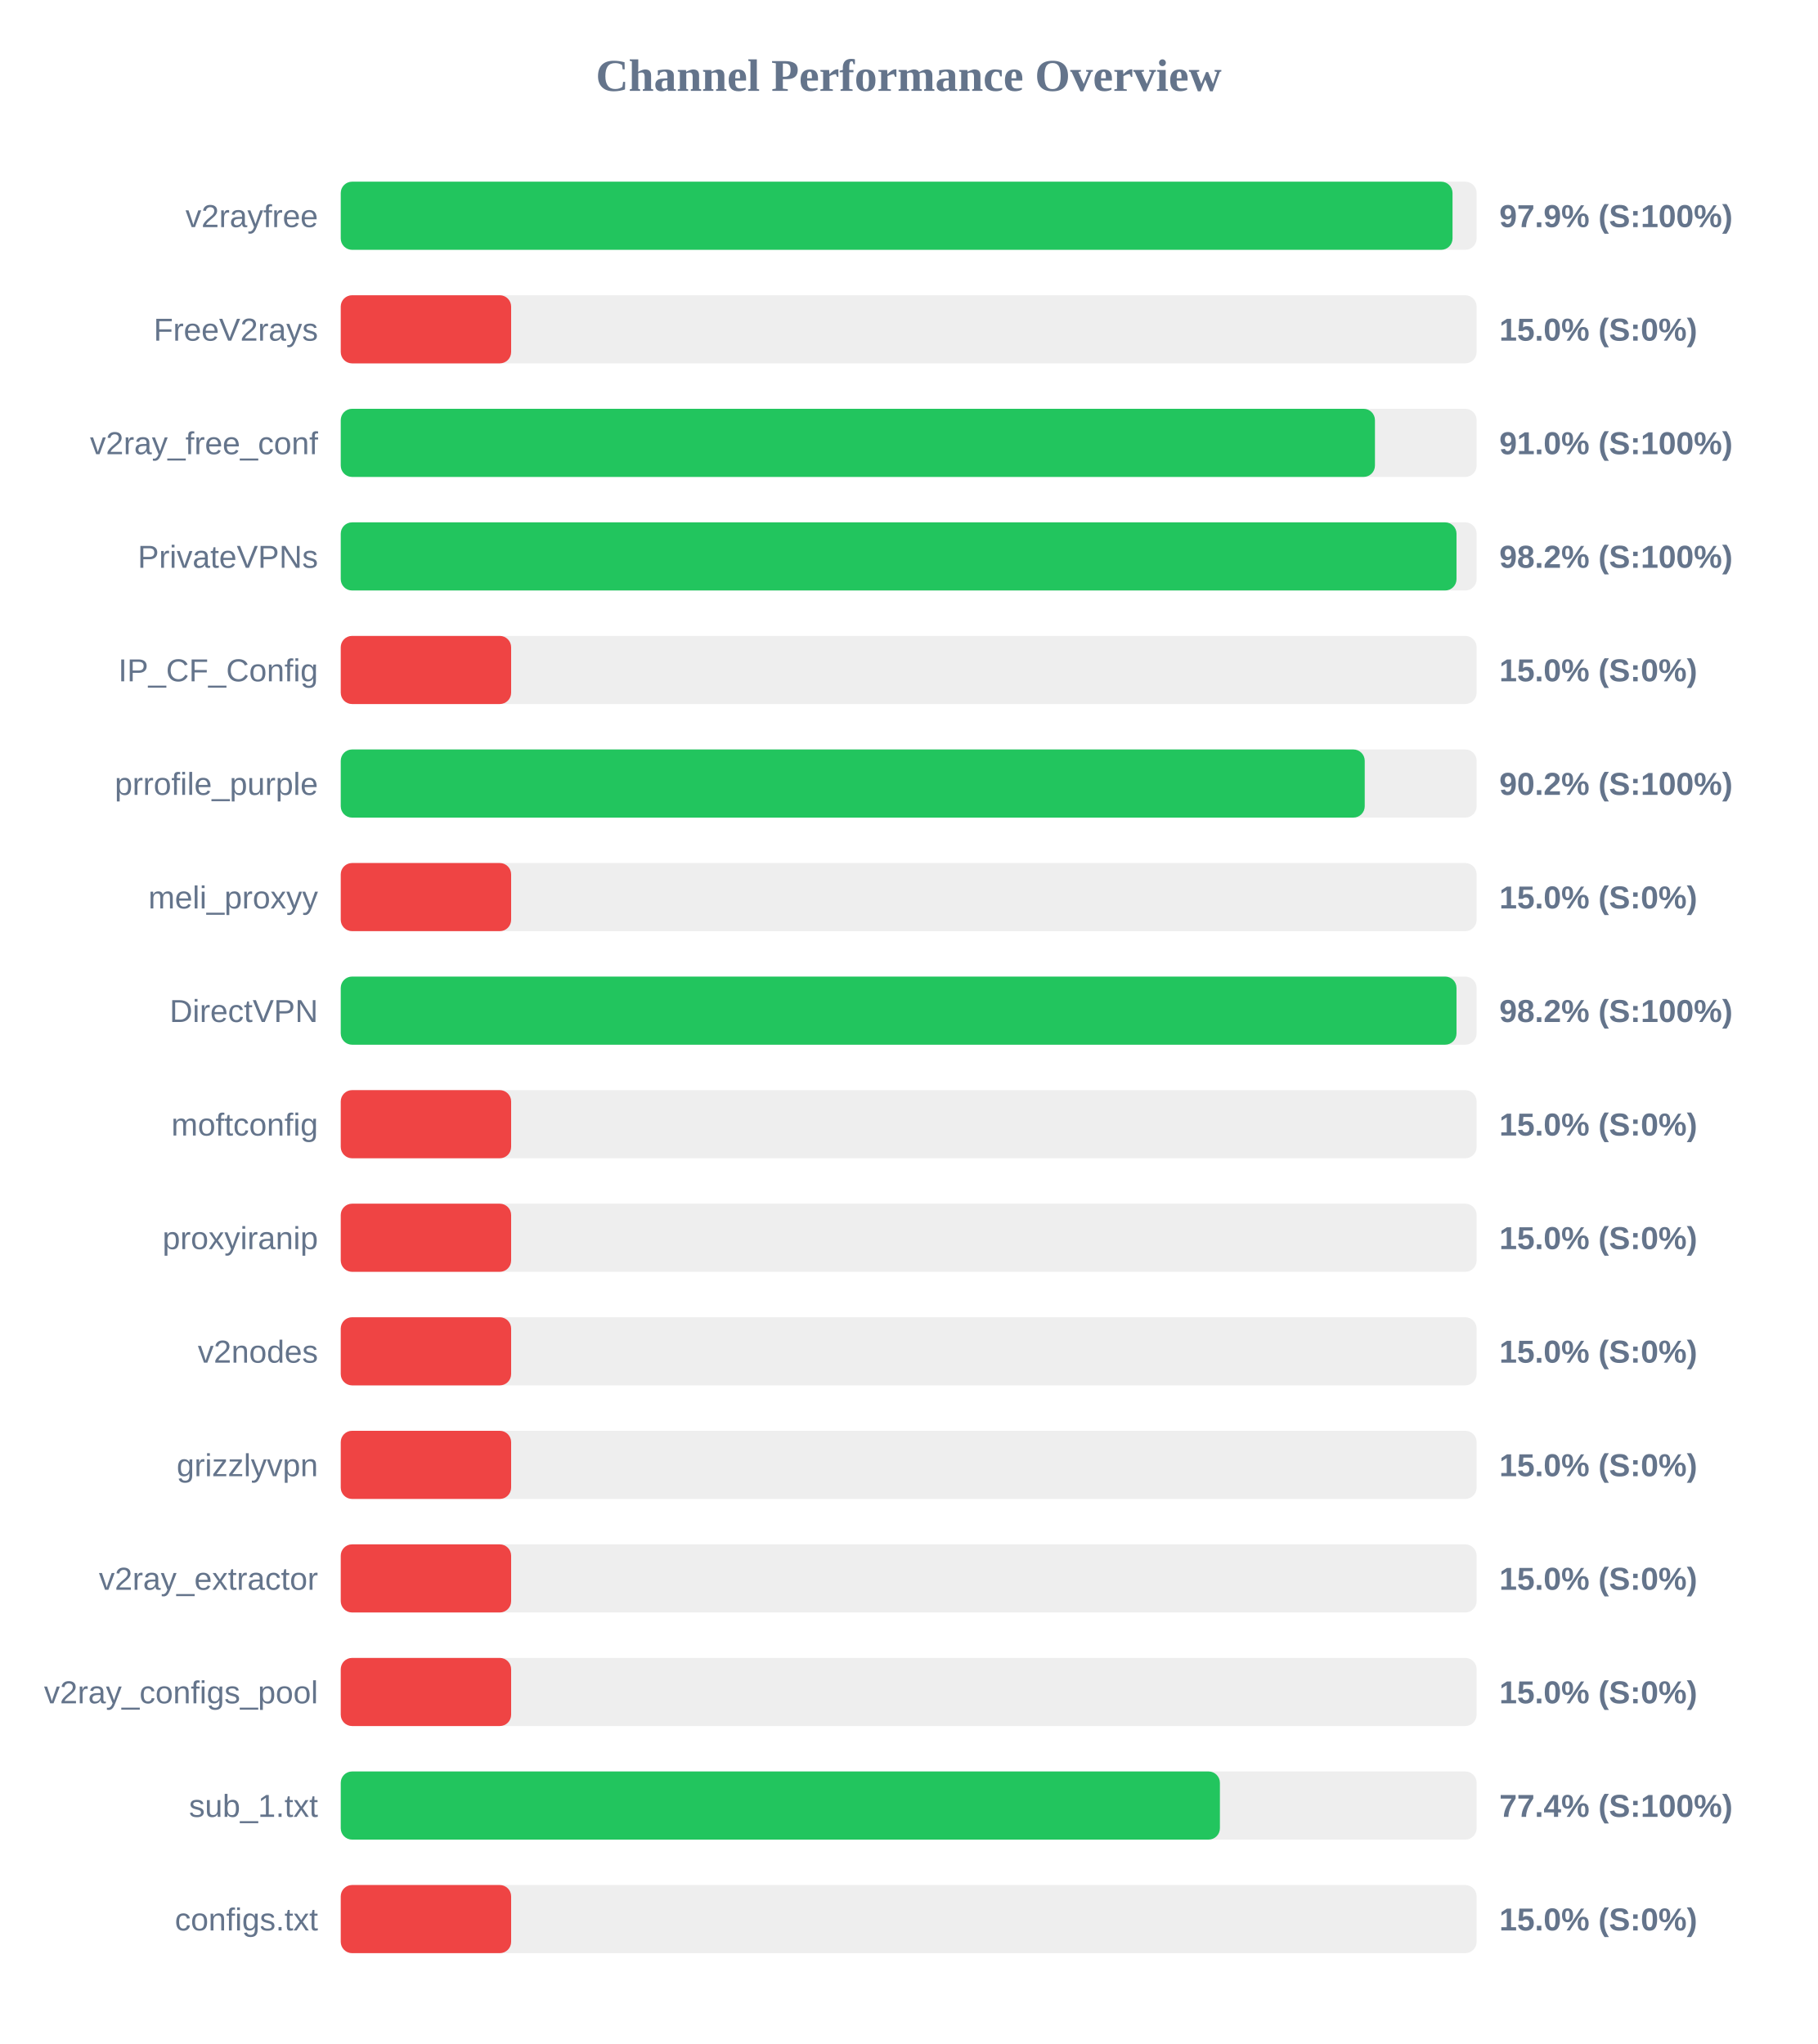
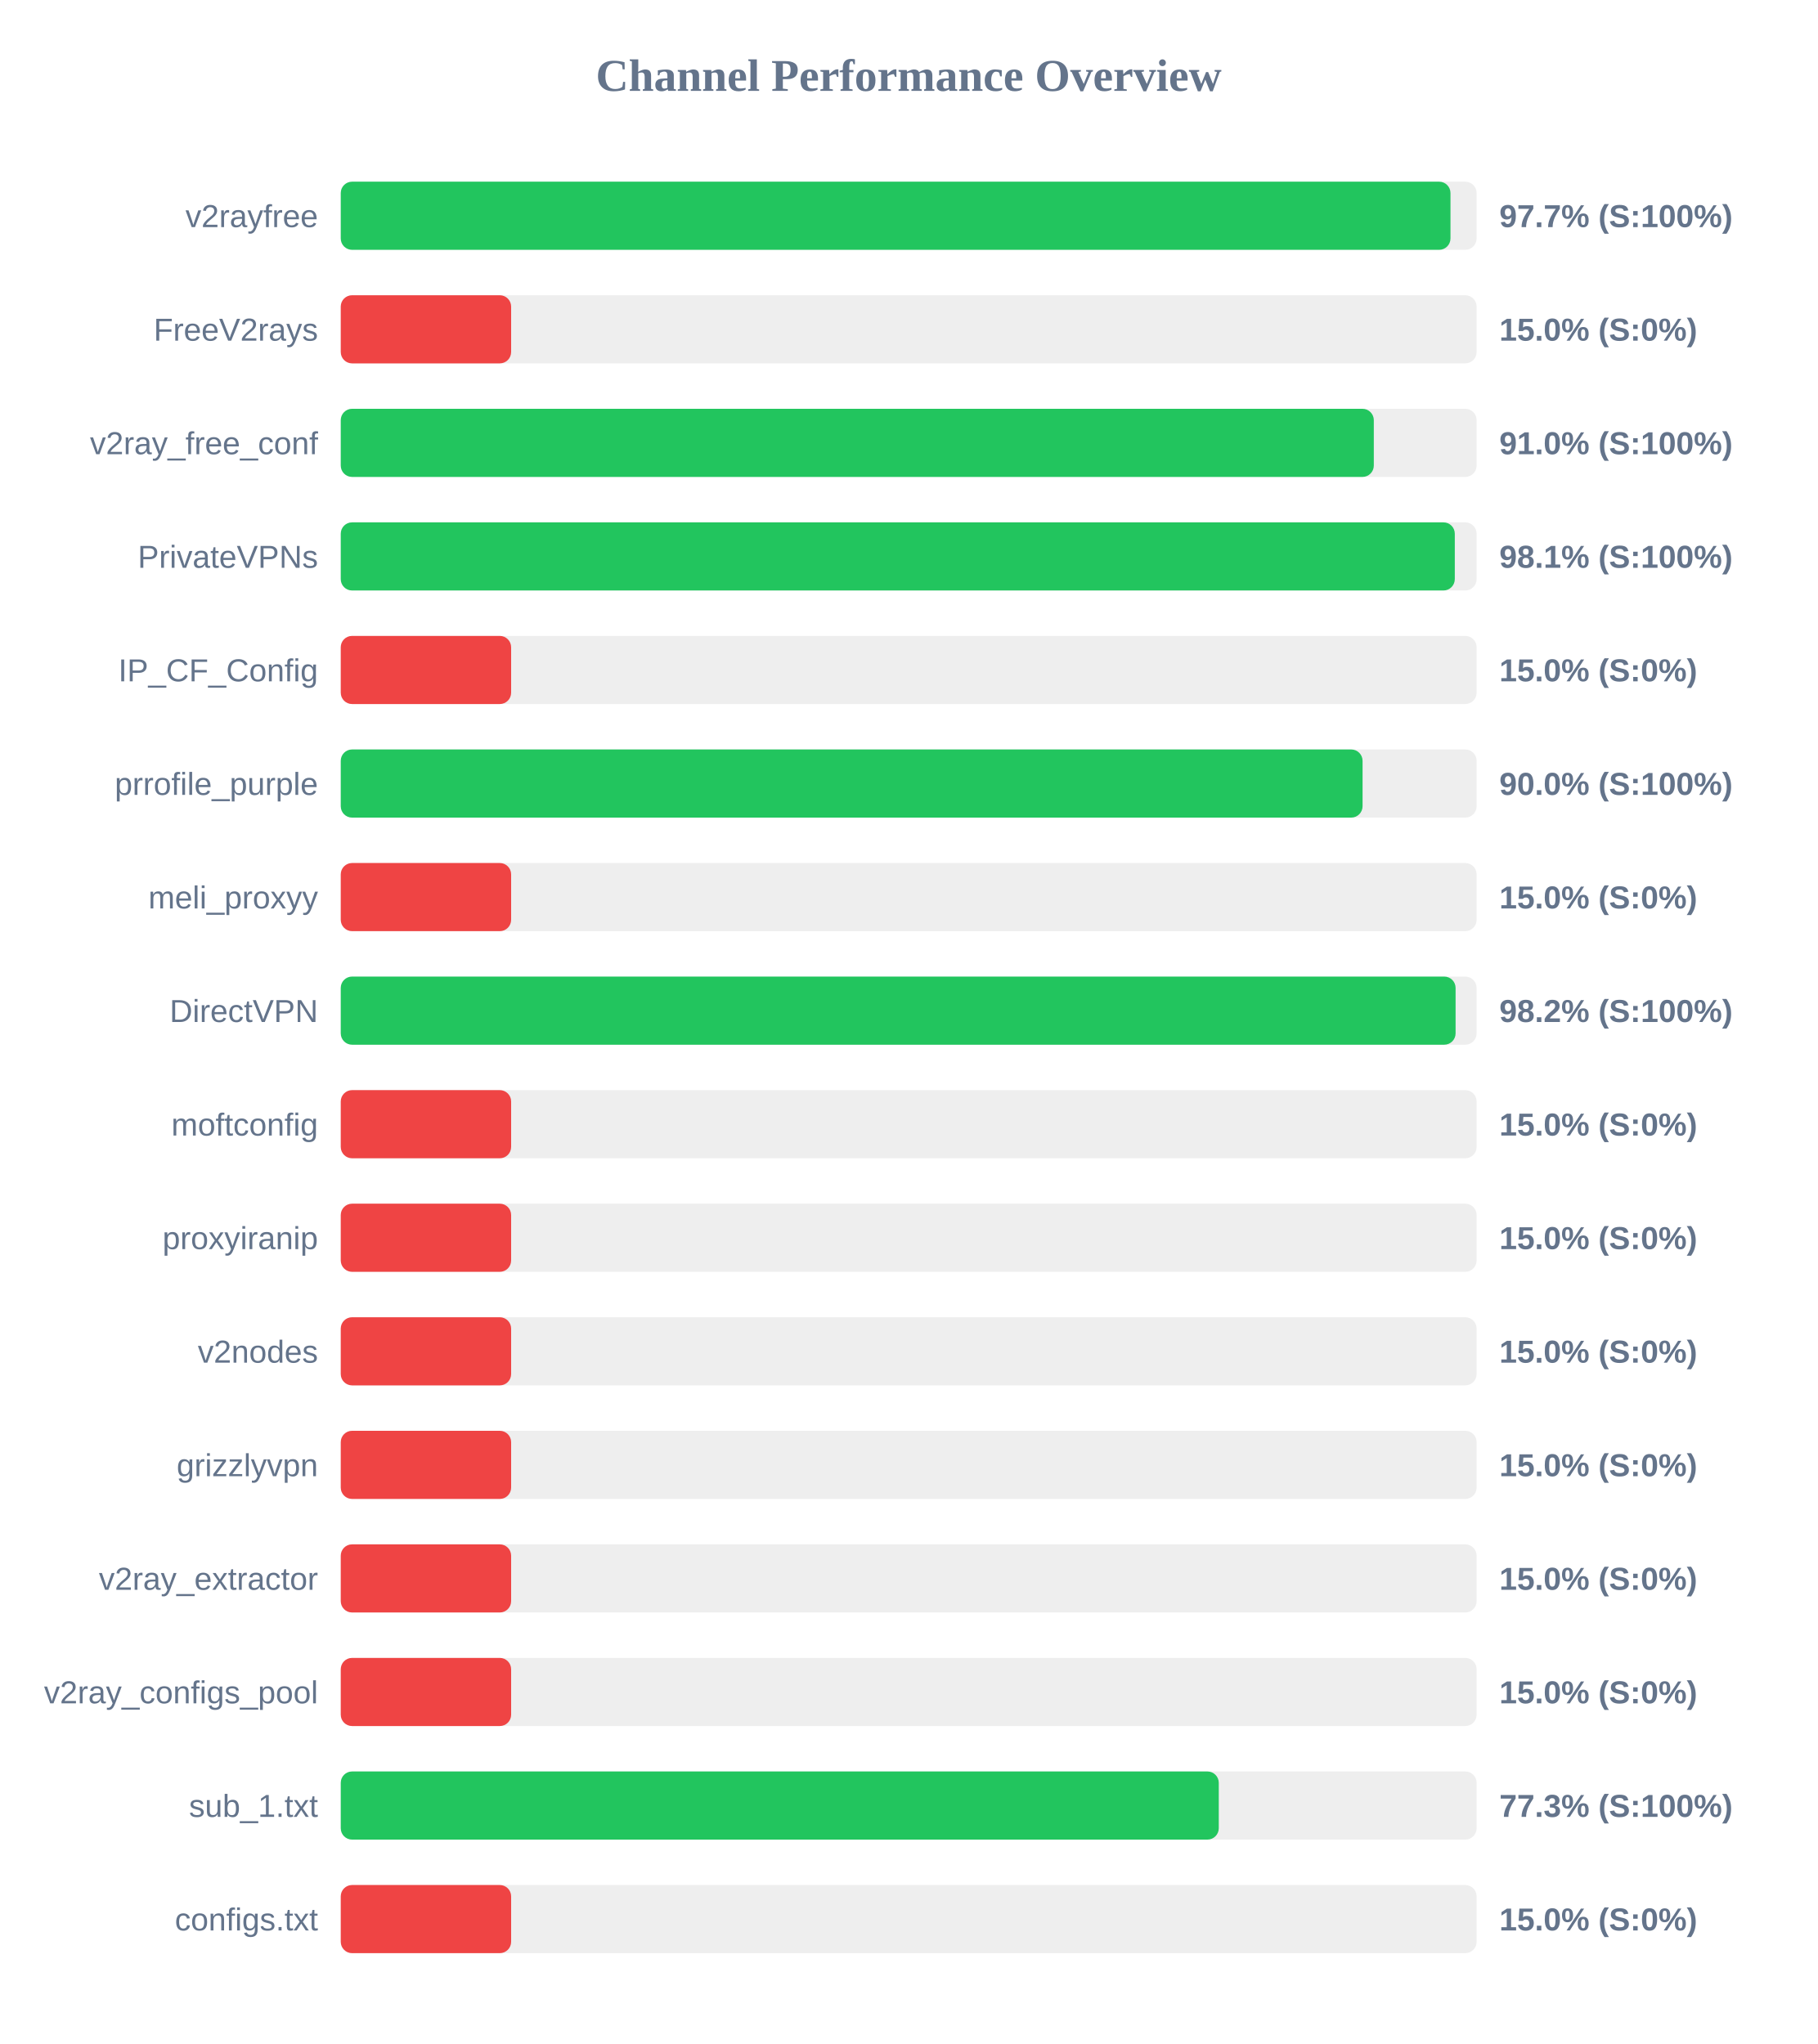
<svg xmlns="http://www.w3.org/2000/svg" width="800" height="900" version="1.1">
  <style>
        .row { font: 14px Arial; fill: #64748b; }
        .score { font: bold 14px Arial; fill: #64748b; }
    </style>
  <text x="400" y="40" text-anchor="middle" font-size="20px" font-weight="bold" fill="#64748b">Channel Performance Overview</text>
  <rect x="150" y="80" width="500" height="30" fill="#eee" rx="5" />
-   <rect x="150" y="80" width="489.4" height="30" fill="#22c55e" rx="5" />
+   <rect x="150" y="80" width="488.5" height="30" fill="#22c55e" rx="5" />
  <text x="140" y="100" text-anchor="end" class="row">v2rayfree</text>
-   <text x="660" y="100" text-anchor="start" class="score">97.9% (S:100%)</text>
+   <text x="660" y="100" text-anchor="start" class="score">97.7% (S:100%)</text>
  <rect x="150" y="130" width="500" height="30" fill="#eee" rx="5" />
  <rect x="150" y="130" width="75.0" height="30" fill="#ef4444" rx="5" />
  <text x="140" y="150" text-anchor="end" class="row">FreeV2rays</text>
  <text x="660" y="150" text-anchor="start" class="score">15.0% (S:0%)</text>
  <rect x="150" y="180" width="500" height="30" fill="#eee" rx="5" />
-   <rect x="150" y="180" width="455.25" height="30" fill="#22c55e" rx="5" />
+   <rect x="150" y="180" width="454.75" height="30" fill="#22c55e" rx="5" />
  <text x="140" y="200" text-anchor="end" class="row">v2ray_free_conf</text>
  <text x="660" y="200" text-anchor="start" class="score">91.0% (S:100%)</text>
  <rect x="150" y="230" width="500" height="30" fill="#eee" rx="5" />
-   <rect x="150" y="230" width="491.15" height="30" fill="#22c55e" rx="5" />
+   <rect x="150" y="230" width="490.4" height="30" fill="#22c55e" rx="5" />
  <text x="140" y="250" text-anchor="end" class="row">PrivateVPNs</text>
-   <text x="660" y="250" text-anchor="start" class="score">98.2% (S:100%)</text>
+   <text x="660" y="250" text-anchor="start" class="score">98.1% (S:100%)</text>
  <rect x="150" y="280" width="500" height="30" fill="#eee" rx="5" />
  <rect x="150" y="280" width="75.0" height="30" fill="#ef4444" rx="5" />
  <text x="140" y="300" text-anchor="end" class="row">IP_CF_Config</text>
  <text x="660" y="300" text-anchor="start" class="score">15.0% (S:0%)</text>
  <rect x="150" y="330" width="500" height="30" fill="#eee" rx="5" />
-   <rect x="150" y="330" width="450.75" height="30" fill="#22c55e" rx="5" />
+   <rect x="150" y="330" width="449.8" height="30" fill="#22c55e" rx="5" />
  <text x="140" y="350" text-anchor="end" class="row">prrofile_purple</text>
-   <text x="660" y="350" text-anchor="start" class="score">90.2% (S:100%)</text>
+   <text x="660" y="350" text-anchor="start" class="score">90.0% (S:100%)</text>
  <rect x="150" y="380" width="500" height="30" fill="#eee" rx="5" />
  <rect x="150" y="380" width="75.0" height="30" fill="#ef4444" rx="5" />
  <text x="140" y="400" text-anchor="end" class="row">meli_proxyy</text>
  <text x="660" y="400" text-anchor="start" class="score">15.0% (S:0%)</text>
  <rect x="150" y="430" width="500" height="30" fill="#eee" rx="5" />
-   <rect x="150" y="430" width="491.15" height="30" fill="#22c55e" rx="5" />
+   <rect x="150" y="430" width="490.75" height="30" fill="#22c55e" rx="5" />
  <text x="140" y="450" text-anchor="end" class="row">DirectVPN</text>
  <text x="660" y="450" text-anchor="start" class="score">98.2% (S:100%)</text>
  <rect x="150" y="480" width="500" height="30" fill="#eee" rx="5" />
  <rect x="150" y="480" width="75.0" height="30" fill="#ef4444" rx="5" />
  <text x="140" y="500" text-anchor="end" class="row">moftconfig</text>
  <text x="660" y="500" text-anchor="start" class="score">15.0% (S:0%)</text>
  <rect x="150" y="530" width="500" height="30" fill="#eee" rx="5" />
  <rect x="150" y="530" width="75.0" height="30" fill="#ef4444" rx="5" />
  <text x="140" y="550" text-anchor="end" class="row">proxyiranip</text>
  <text x="660" y="550" text-anchor="start" class="score">15.0% (S:0%)</text>
  <rect x="150" y="580" width="500" height="30" fill="#eee" rx="5" />
  <rect x="150" y="580" width="75.0" height="30" fill="#ef4444" rx="5" />
  <text x="140" y="600" text-anchor="end" class="row">v2nodes</text>
  <text x="660" y="600" text-anchor="start" class="score">15.0% (S:0%)</text>
  <rect x="150" y="630" width="500" height="30" fill="#eee" rx="5" />
  <rect x="150" y="630" width="75.0" height="30" fill="#ef4444" rx="5" />
  <text x="140" y="650" text-anchor="end" class="row">grizzlyvpn</text>
  <text x="660" y="650" text-anchor="start" class="score">15.0% (S:0%)</text>
  <rect x="150" y="680" width="500" height="30" fill="#eee" rx="5" />
  <rect x="150" y="680" width="75.0" height="30" fill="#ef4444" rx="5" />
  <text x="140" y="700" text-anchor="end" class="row">v2ray_extractor</text>
  <text x="660" y="700" text-anchor="start" class="score">15.0% (S:0%)</text>
  <rect x="150" y="730" width="500" height="30" fill="#eee" rx="5" />
  <rect x="150" y="730" width="75.0" height="30" fill="#ef4444" rx="5" />
  <text x="140" y="750" text-anchor="end" class="row">v2ray_configs_pool</text>
  <text x="660" y="750" text-anchor="start" class="score">15.0% (S:0%)</text>
  <rect x="150" y="780" width="500" height="30" fill="#eee" rx="5" />
-   <rect x="150" y="780" width="387.0" height="30" fill="#22c55e" rx="5" />
+   <rect x="150" y="780" width="386.5" height="30" fill="#22c55e" rx="5" />
  <text x="140" y="800" text-anchor="end" class="row">sub_1.txt</text>
-   <text x="660" y="800" text-anchor="start" class="score">77.4% (S:100%)</text>
+   <text x="660" y="800" text-anchor="start" class="score">77.3% (S:100%)</text>
  <rect x="150" y="830" width="500" height="30" fill="#eee" rx="5" />
  <rect x="150" y="830" width="75.0" height="30" fill="#ef4444" rx="5" />
  <text x="140" y="850" text-anchor="end" class="row">configs.txt</text>
  <text x="660" y="850" text-anchor="start" class="score">15.0% (S:0%)</text>
</svg>
